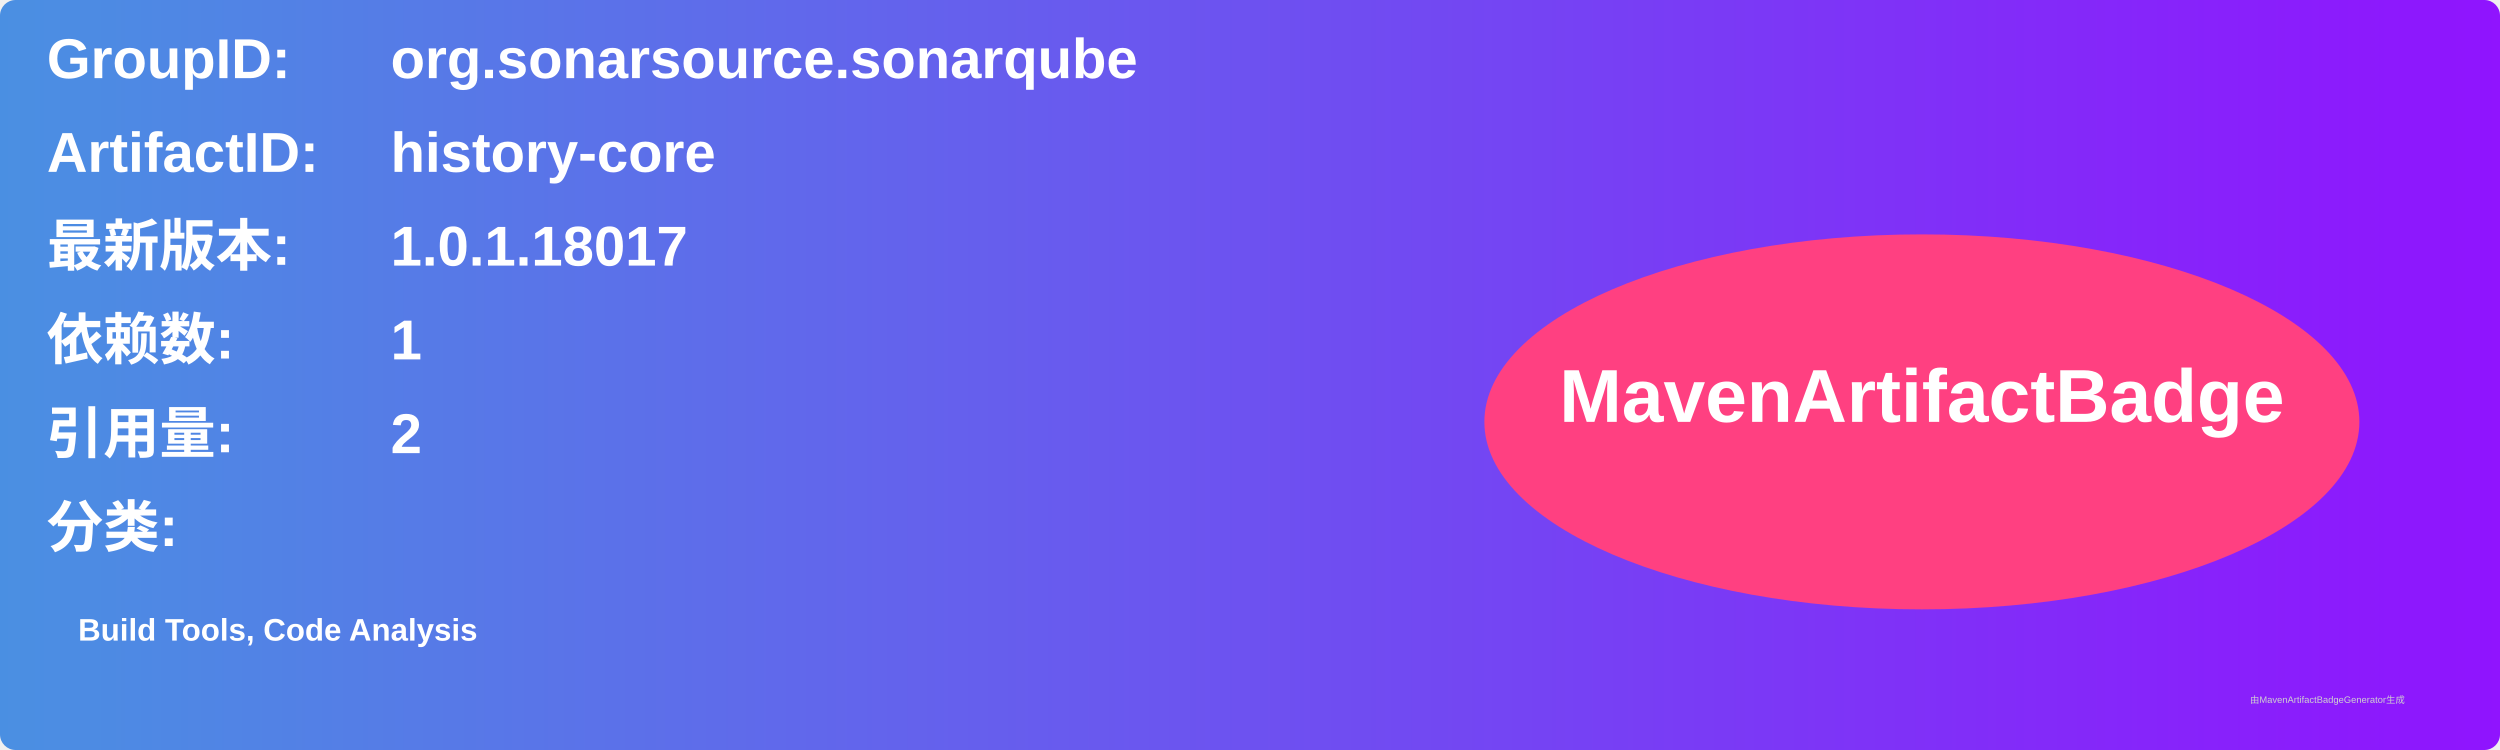
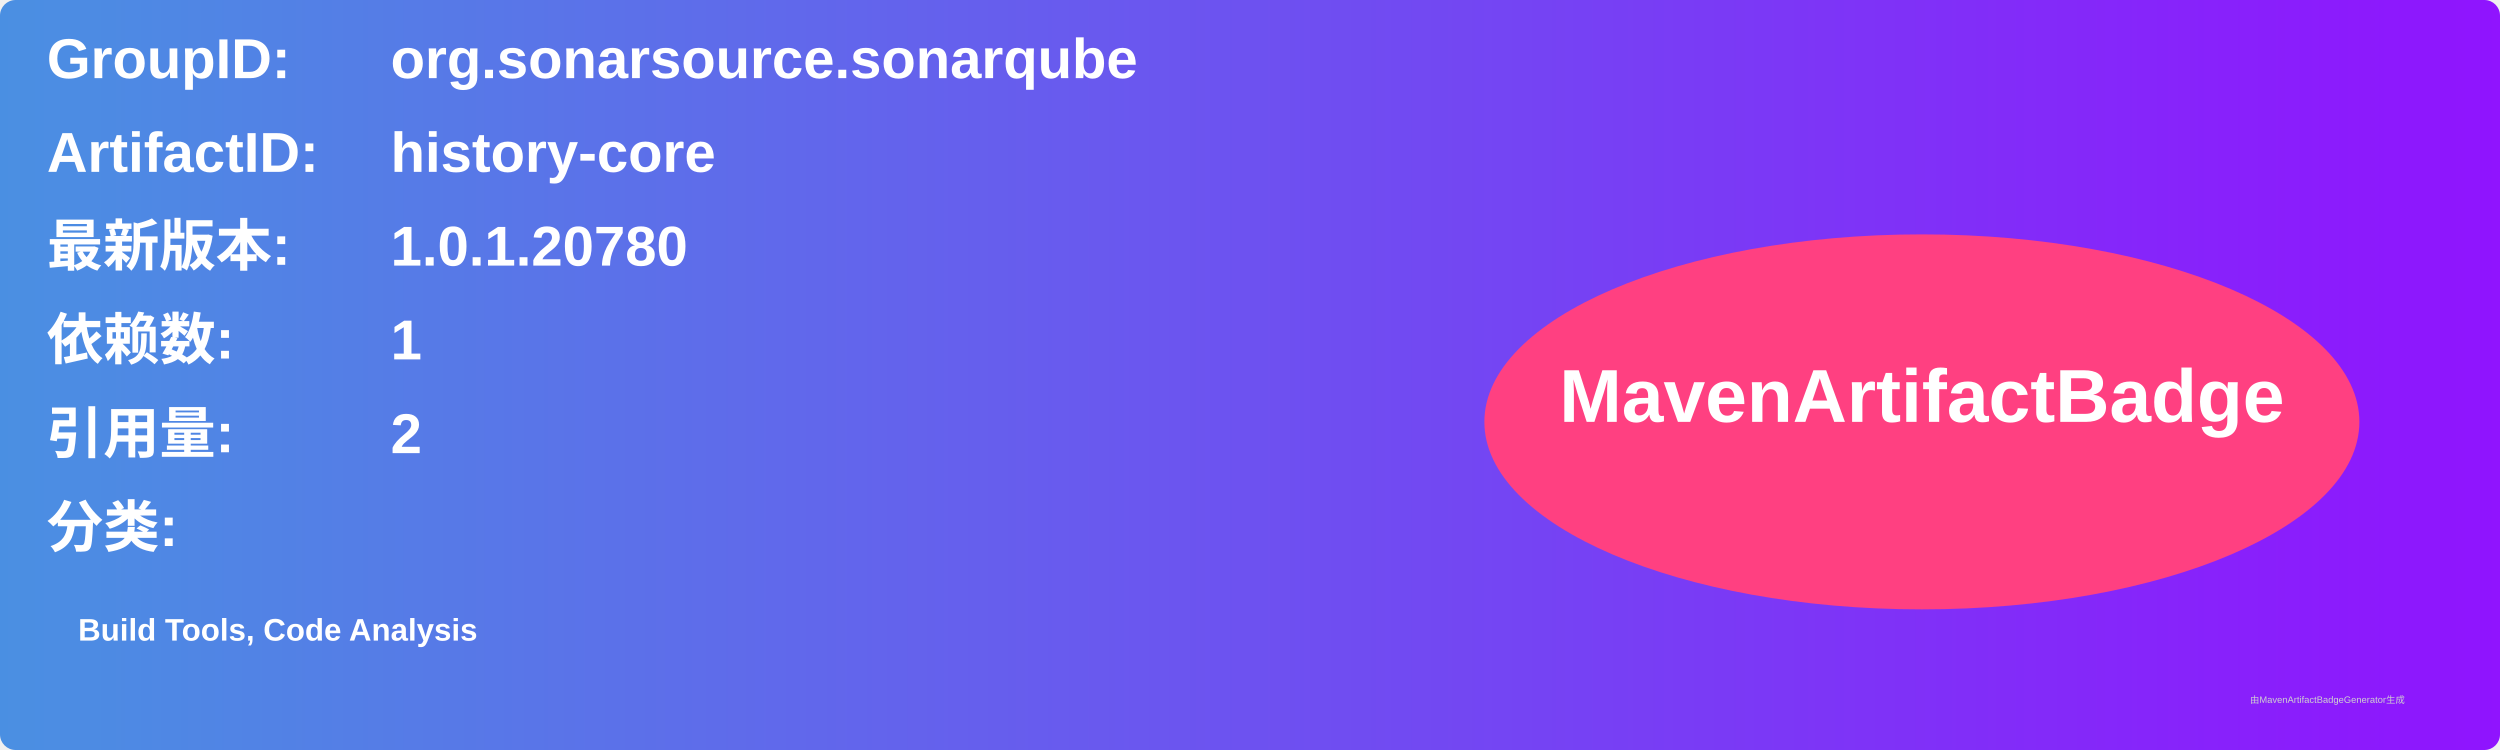
<svg xmlns="http://www.w3.org/2000/svg" width="800" height="240" viewBox="0 0 800 240">
  <linearGradient id="grad" x1="0%" y1="0%" x2="100%" y2="0%">
    <stop offset="0%" stop-color="#4a90e2" />
    <stop offset="100%" stop-color="#9013fe" />
  </linearGradient>
  <rect width="100%" height="100%" rx="5" ry="5" fill="url(#grad)" />
  <g transform="translate(15, 15)">
    <text x="0" y="10" font-family="Arial" font-size="18" fill="white" font-weight="bold" width="260">GroupID:</text>
    <text x="110" y="10" font-family="Arial" font-size="18" fill="white" font-weight="bold" width="460">org.sonarsource.sonarqube</text>
    <text x="0" y="40" font-family="Arial" font-size="18" fill="white" font-weight="bold" width="260">ArtifactID:</text>
    <text x="110" y="40" font-family="Arial" font-size="18" fill="white" font-weight="bold" width="460">history-core</text>
    <text x="0" y="70" font-family="Arial" font-size="18" fill="white" font-weight="bold">最新版本:</text>
    <text x="110" y="70" font-family="Arial" font-size="18" fill="white" font-weight="bold">
-       <tspan font-weight="bold">1.0.1.18017</tspan>
+       <tspan font-weight="bold">1.0.1.20780</tspan>
    </text>
    <text x="0" y="100" font-family="Arial" font-size="18" fill="white" font-weight="bold">依赖数: </text>
    <text x="110" y="100" font-family="Arial" font-size="18" fill="white">
      <tspan font-weight="bold">1</tspan>
    </text>
    <text x="0" y="130" font-family="Arial" font-size="18" fill="white" font-weight="bold">引用量: </text>
    <text x="110" y="130" font-family="Arial" font-size="18" fill="white">
      <tspan font-weight="bold">2</tspan>
    </text>
    <text x="0" y="160" font-family="Arial" font-size="18" fill="white" font-weight="bold">分类:</text>
    <text x="10" y="190" font-family="Arial" font-size="10" fill="white">
      <tspan font-weight="bold">Build Tools, Code Analysis</tspan>
    </text>
    <ellipse cx="600" cy="120" rx="140" ry="60" fill="#ff4081" />
    <text x="600" y="120" text-anchor="middle" font-family="Arial" font-size="24" fill="white" font-weight="bold">MavenArtifactBadge</text>
  </g>
  <text x="720" y="225" font-family="Arial" font-size="3" fill="#d0d0d0">由MavenArtifactBadgeGenerator生成</text>
</svg>
